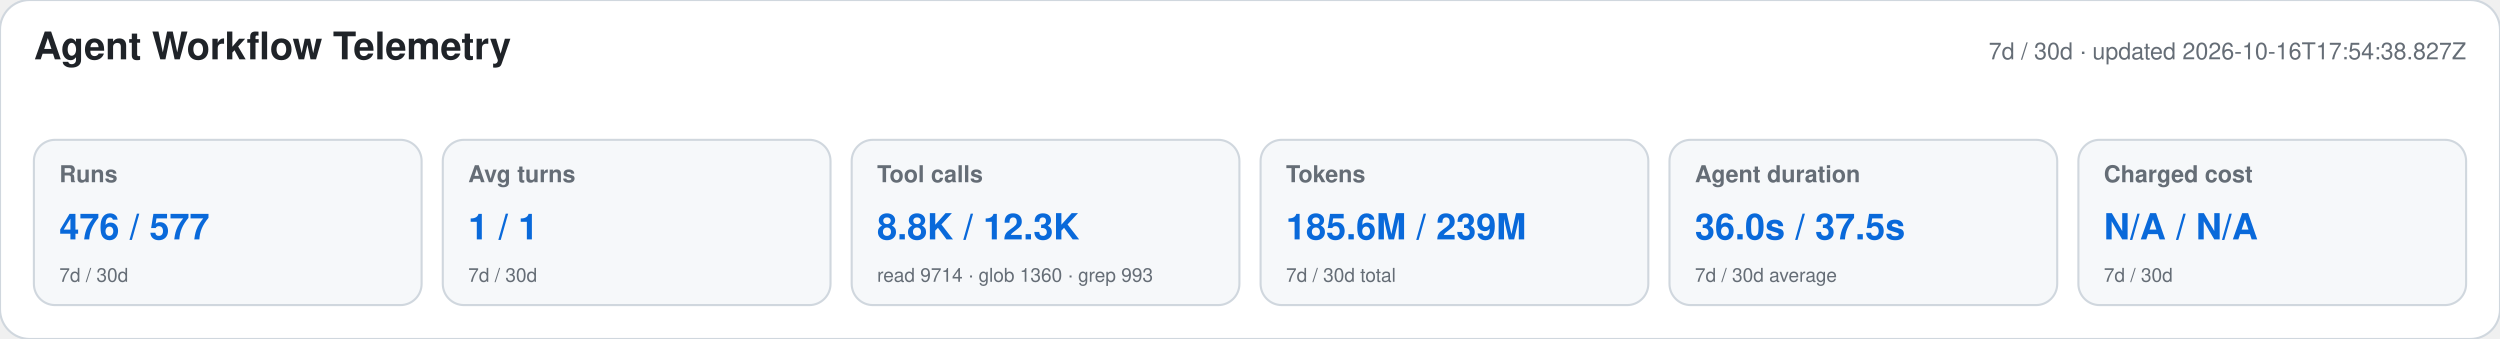
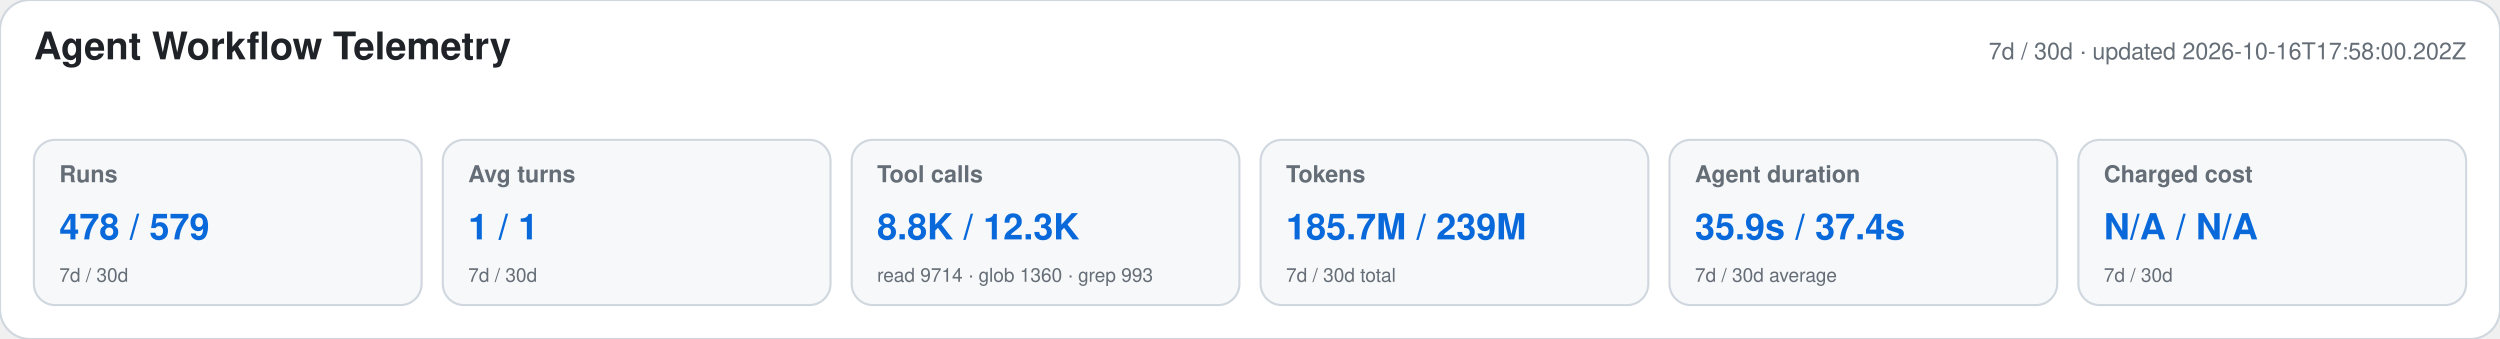
<svg xmlns="http://www.w3.org/2000/svg" width="1180" height="160" viewBox="0 0 1180 160" role="img" aria-labelledby="title desc">
  <style>text{font-family:-apple-system,BlinkMacSystemFont,"Segoe UI",Helvetica,Arial,sans-serif}.heading{font-size:18px;font-weight:650;fill:#1f2328}.meta,.label,.secondary{fill:#656d76}.meta,.label{font-size:11px}.label{font-weight:600}.primary{font-size:17px;font-weight:700;fill:#0969da}.secondary{font-size:9px}</style>
  <rect width="1180" height="160" rx="14" fill="#ffffff" stroke="#d0d7de" />
  <text x="16" y="28" class="heading">Agent Workflow Telemetry</text>
-   <text x="1164" y="28" text-anchor="end" class="meta">7d / 30d · updated 2026-10-16T17:54:38.827Z</text>
+   <text x="1164" y="28" text-anchor="end" class="meta">7d / 30d · updated 2026-10-16T17:58:00.202Z</text>
  <g>
    <rect x="16" y="66" width="183" height="78" rx="10" fill="#f6f8fa" stroke="#d0d7de" />
    <text x="28" y="86" class="label">Runs</text>
-     <text x="28" y="113" class="primary">476 / 577</text>
+     <text x="28" y="113" class="primary">478 / 579</text>
    <text x="28" y="133" class="secondary">7d / 30d</text>
  </g>
  <g>
    <rect x="209" y="66" width="183" height="78" rx="10" fill="#f6f8fa" stroke="#d0d7de" />
    <text x="221" y="86" class="label">Avg turns</text>
    <text x="221" y="113" class="primary">1 / 1</text>
    <text x="221" y="133" class="secondary">7d / 30d</text>
  </g>
  <g>
    <rect x="402" y="66" width="183" height="78" rx="10" fill="#f6f8fa" stroke="#d0d7de" />
    <text x="414" y="86" class="label">Tool calls</text>
    <text x="414" y="113" class="primary">8.8K / 12.3K</text>
    <text x="414" y="133" class="secondary">read 9714 · glob 1360 · grep 993</text>
  </g>
  <g>
    <rect x="595" y="66" width="183" height="78" rx="10" fill="#f6f8fa" stroke="#d0d7de" />
    <text x="607" y="86" class="label">Tokens</text>
-     <text x="607" y="113" class="primary">185.6M / 239M</text>
+     <text x="607" y="113" class="primary">185.7M / 239M</text>
    <text x="607" y="133" class="secondary">7d / 30d total</text>
  </g>
  <g>
    <rect x="788" y="66" width="183" height="78" rx="10" fill="#f6f8fa" stroke="#d0d7de" />
    <text x="800" y="86" class="label">Agent duration</text>
-     <text x="800" y="113" class="primary">36.0s / 37.5s</text>
+     <text x="800" y="113" class="primary">35.9s / 37.4s</text>
    <text x="800" y="133" class="secondary">7d / 30d average</text>
  </g>
  <g>
    <rect x="981" y="66" width="183" height="78" rx="10" fill="#f6f8fa" stroke="#d0d7de" />
    <text x="993" y="86" class="label">Charged cost</text>
    <text x="993" y="113" class="primary">N/A / N/A</text>
    <text x="993" y="133" class="secondary">7d / 30d</text>
  </g>
</svg>
